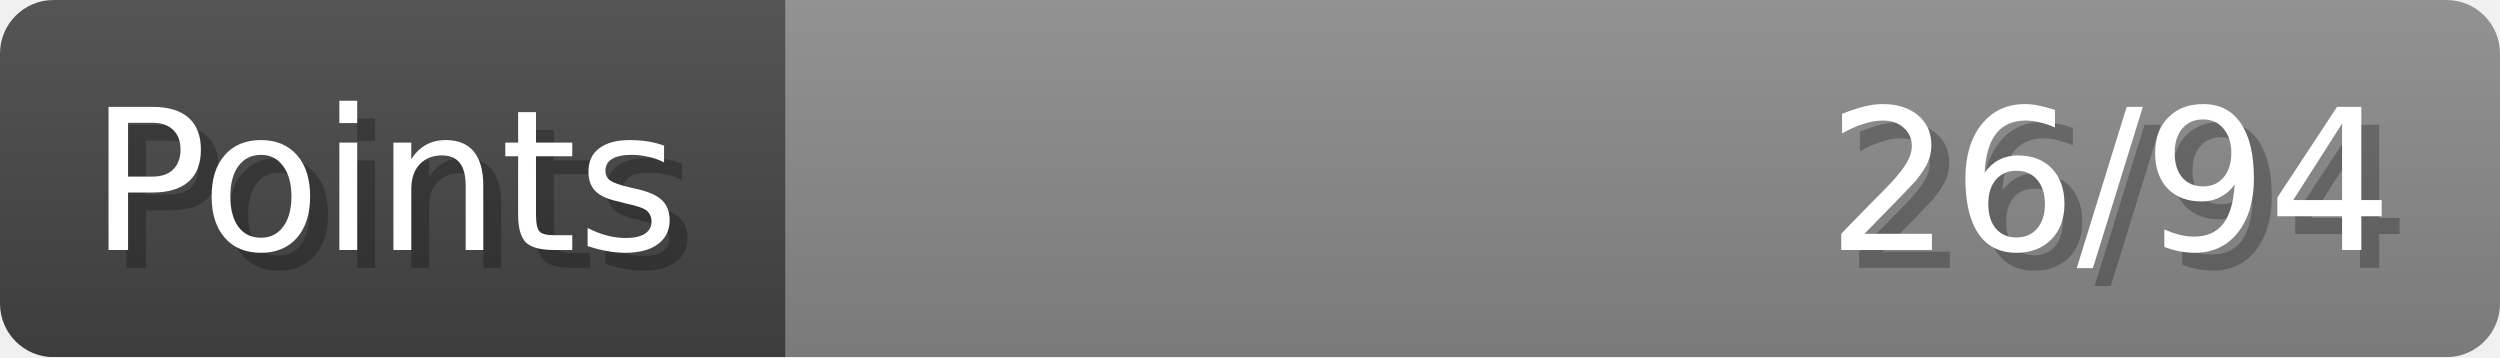
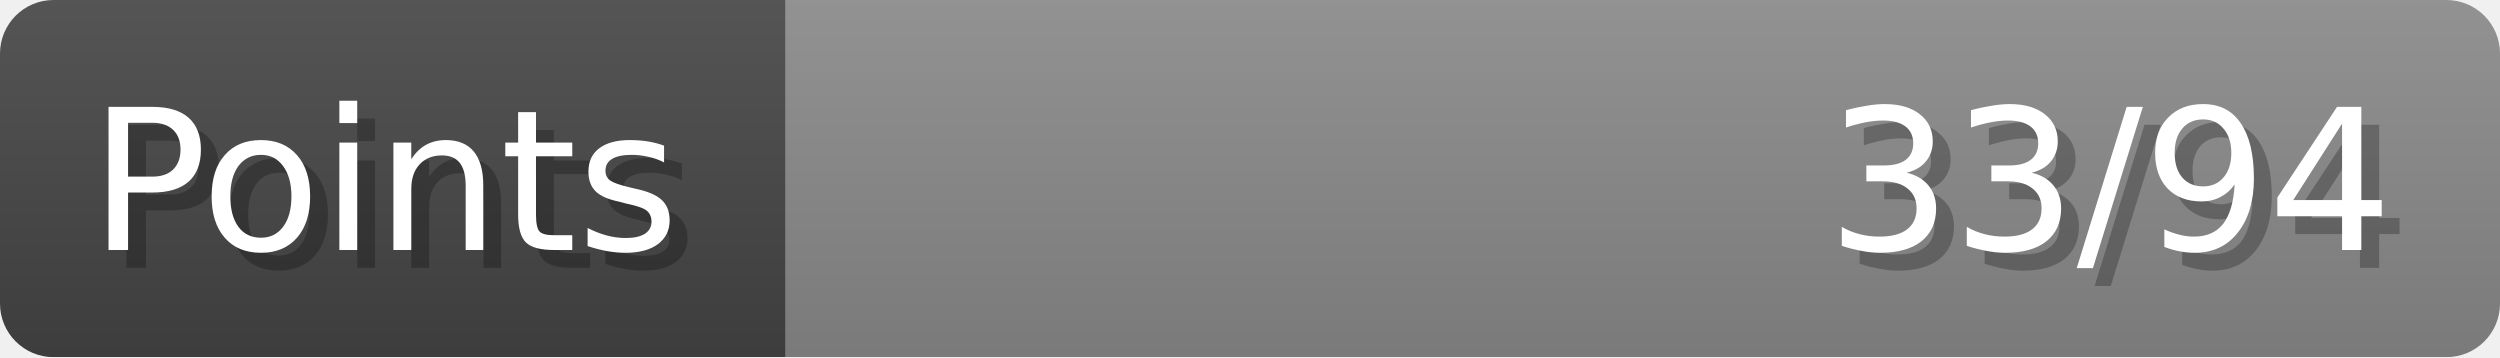
- <svg xmlns="http://www.w3.org/2000/svg" width="140px" height="20px" role="img" aria-label="Points: 26/94">
+ <svg xmlns="http://www.w3.org/2000/svg" width="140px" height="20px" role="img" aria-label="Points: 33/94">
  <linearGradient id="a" x2="0" y2="100%">
    <stop offset="0" stop-opacity=".1" stop-color="#EEE" />
    <stop offset="1" stop-opacity=".1" />
  </linearGradient>
  <mask id="m">
    <rect width="100%" height="100%" rx="3" fill="#FFF" />
  </mask>
  <g mask="url(#m)">
    <rect x="0" y="0" width="44" height="20" fill="#444" />
    <svg x="44" y="0" width="96" height="20">
      <rect width="100%" height="100%" fill="#888888" />
      <rect width="0%" height="100%" fill="#33CC11" transform="">
-         <animate attributeName="width" begin="0.5s" dur="600ms" from="0%" to="27%" repeatCount="1" fill="freeze" calcMode="spline" keyTimes="0; 1" keySplines="0.3, 0.61, 0.355, 1" />
+         <animate attributeName="width" begin="0.5s" dur="600ms" from="0%" to="35%" repeatCount="1" fill="freeze" calcMode="spline" keyTimes="0; 1" keySplines="0.3, 0.61, 0.355, 1" />
      </rect>
    </svg>
    <rect width="140" height="20" fill="url(#a)" />
  </g>
  <g aria-hidden="true" font-size="11" font-family="Verdana, DejaVu Sans, sans-serif" fill="#FFFFFF">
    <text x="6" y="15" fill="#000" opacity="0.25">Points</text>
    <text x="5" y="14">Points</text>
-     <text x="135" y="15" fill="#000" opacity="0.25" text-anchor="end">26/94</text>
-     <text x="134" y="14" text-anchor="end">26/94</text>
+     <text x="135" y="15" fill="#000" opacity="0.25" text-anchor="end">33/94</text>
+     <text x="134" y="14" text-anchor="end">33/94</text>
  </g>
</svg>
